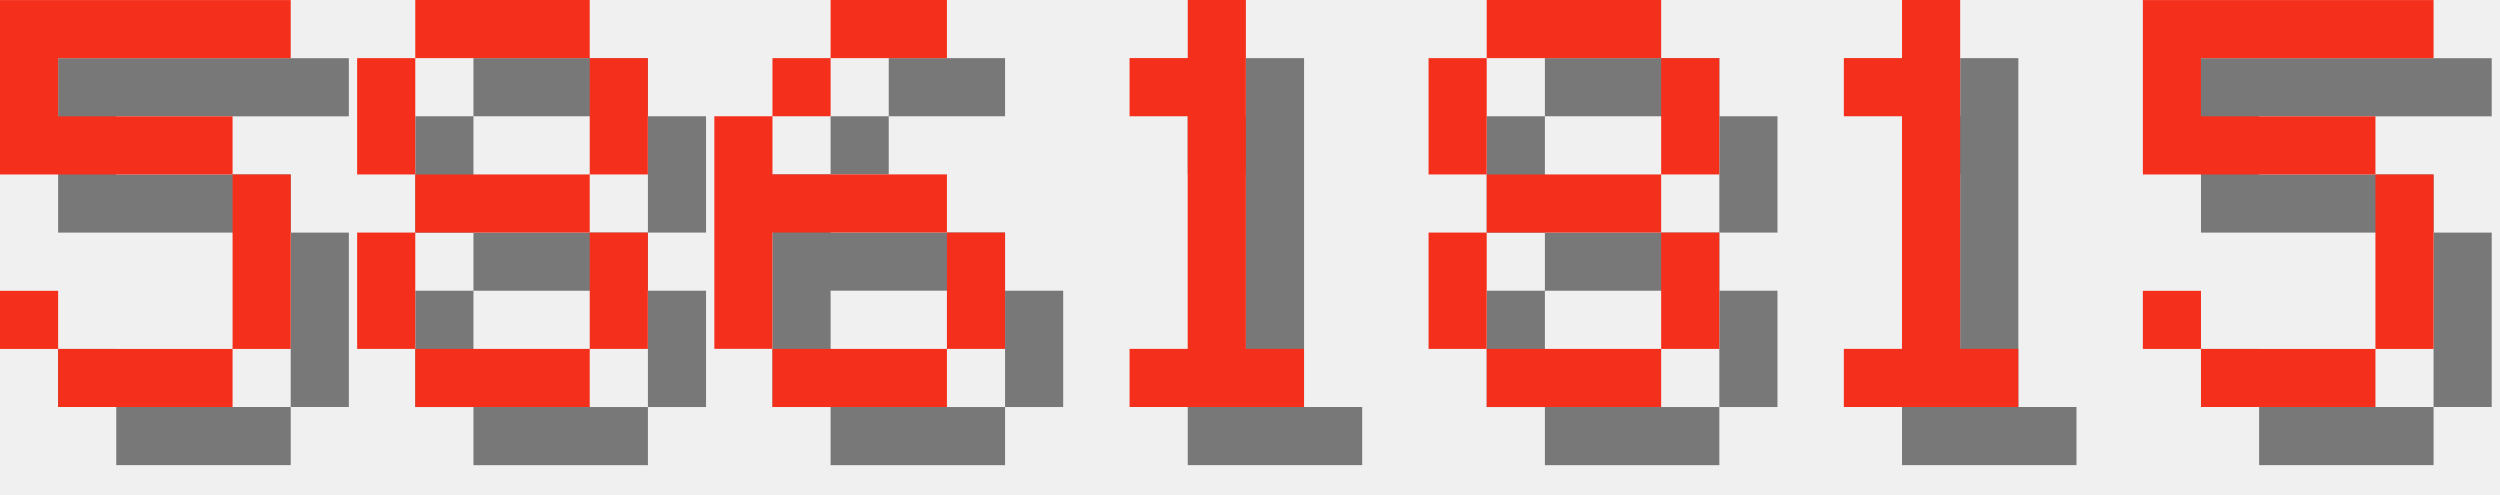
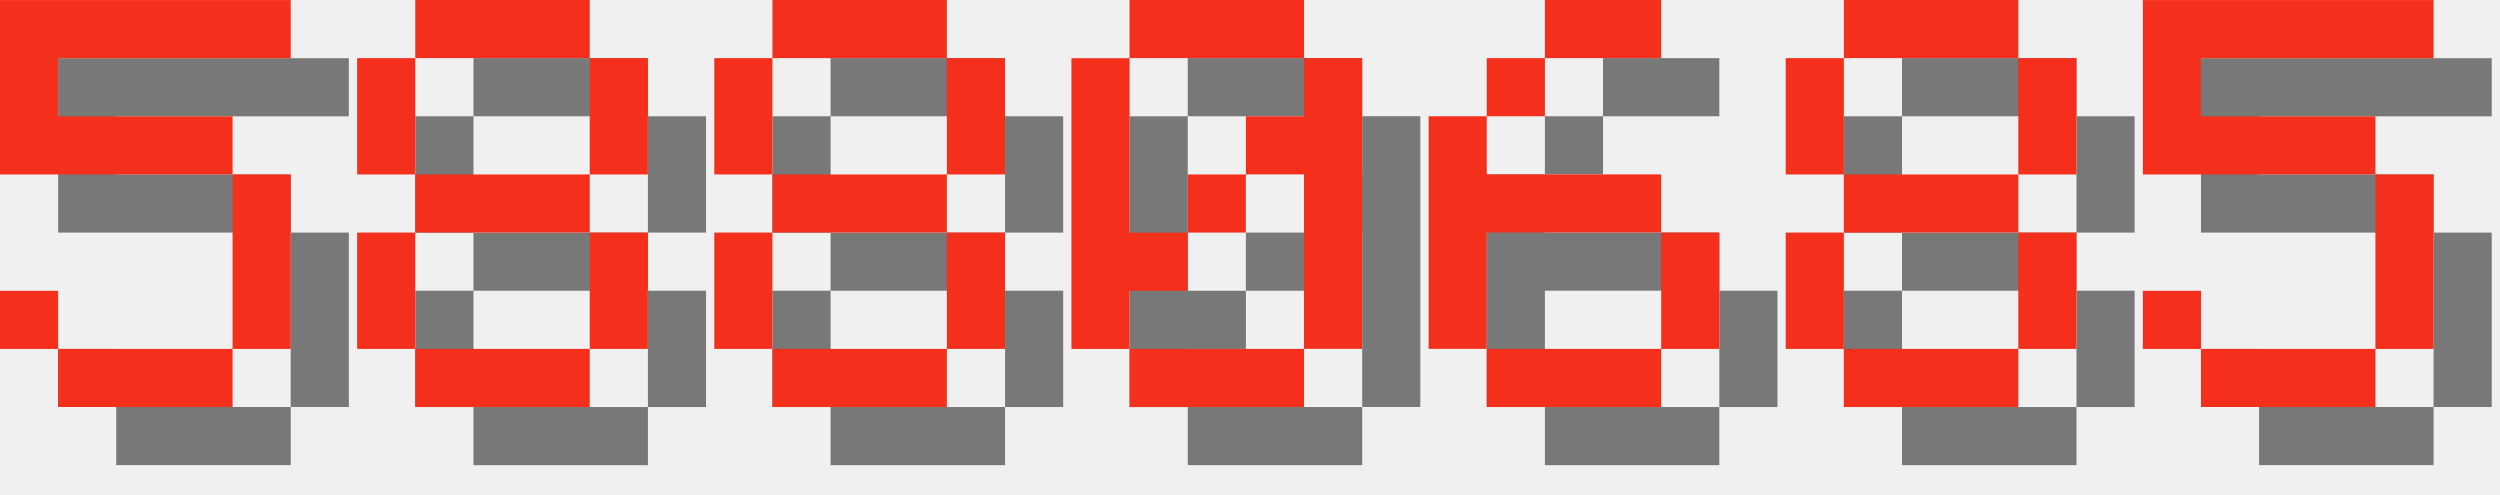
<svg xmlns="http://www.w3.org/2000/svg" version="1.1" width="182.0" height="36">
  <style>
        .text-foreground {
            fill: #F4301C;
        }
        .text-shadow {
            fill: #000000;
            fill-opacity: 0.5;
        }
    </style>
  <g class="digit" id="digit_5" transform="translate(0.0, 0), scale(4)">
    <path id="digit_5_shadow" class="text-shadow" d="m1.058 1.058v3.175h4.233v3.175h-3.175v-1.058h-1.058v1.058h1.058v1.058h3.175v-1.058h1.058v-3.175h-1.058v-1.058h-3.175v-1.058h4.233v-1.058h-5.292z" fill-opacity=".5" style="paint-order:stroke fill markers" />
    <path id="digit_5_fg" class="text-foreground" d="m0 0v3.175h4.233v3.175h-3.175v-1.058h-1.058v1.058h1.058v1.058h3.175v-1.058h1.058v-3.175h-1.058v-1.058h-3.175v-1.058h4.233v-1.058h-5.292z" fill="#fff" style="paint-order:stroke fill markers" />
  </g>
  <g class="digit" id="digit_8" transform="translate(26.0, 0), scale(4)">
    <path id="digit_8_shadow" class="text-shadow" d="m2.117 1.058v1.058h3.175v-1.058h-3.175zm3.175 1.058v2.117h1.058v-2.117h-1.058zm0 2.117h-3.175v1.058h3.175v-1.058zm0 1.058v2.117h1.058v-2.117h-1.058zm0 2.117h-3.175v1.058h3.175v-1.058zm-3.175 0v-2.117h-1.058v2.117h1.058zm0-3.175v-2.117h-1.058v2.117h1.058z" fill-opacity=".5" style="paint-order:stroke fill markers" />
    <path id="digit_8_fg" class="text-foreground" d="m1.058 0v1.058h3.175v-1.058h-3.175zm3.175 1.058v2.117h1.058v-2.117h-1.058zm0 2.117h-3.175v1.058h3.175v-1.058zm0 1.058v2.117h1.058v-2.117h-1.058zm0 2.117h-3.175v1.058h3.175v-1.058zm-3.175 0v-2.117h-1.058v2.117h1.058zm0-3.175v-2.117h-1.058v2.117h1.058z" fill="#fff" style="paint-order:stroke fill markers" />
  </g>
-   <g class="digit" id="digit_6" transform="translate(52.0, 0), scale(4)">
+   <g class="digit" id="digit_8" transform="translate(52.0, 0), scale(4)">
+     <path id="digit_8_shadow" class="text-shadow" d="m2.117 1.058v1.058h3.175v-1.058h-3.175zm3.175 1.058v2.117h1.058v-2.117h-1.058zm0 2.117h-3.175v1.058h3.175v-1.058zm0 1.058v2.117h1.058v-2.117h-1.058zm0 2.117h-3.175v1.058h3.175v-1.058zm-3.175 0v-2.117h-1.058v2.117h1.058zm0-3.175v-2.117h-1.058v2.117h1.058z" fill-opacity=".5" style="paint-order:stroke fill markers" />
+     <path id="digit_8_fg" class="text-foreground" d="m1.058 0v1.058h3.175v-1.058h-3.175zm3.175 1.058v2.117h1.058v-2.117h-1.058zm0 2.117h-3.175v1.058h3.175v-1.058zm0 1.058v2.117h1.058v-2.117h-1.058zm0 2.117h-3.175v1.058h3.175v-1.058zm-3.175 0v-2.117h-1.058v2.117h1.058zm0-3.175v-2.117h-1.058v2.117h1.058z" fill="#fff" style="paint-order:stroke fill markers" />
+   </g>
+   <g class="digit" id="digit_0" transform="translate(78.0, 0), scale(4)">
+     <path id="digit_0_shadow" class="text-shadow" d="m2.117 1.058v1.058h3.175v-1.058h-3.175zm3.175 1.058v1.058h-1.058v1.058h1.058v3.175h1.058v-5.292h-1.058zm0 5.292h-3.175v1.058h3.175v-1.058zm-3.175 0v-1.058h1.058v-1.058h-1.058v-3.175h-1.058v5.292h1.058zm1.058-2.117h1.058v-1.058h-1.058v1.058z" fill-opacity=".5" style="paint-order:stroke fill markers" />
+     <path id="digit_0_fg" class="text-foreground" d="m1.058 0v1.058h3.175v-1.058h-3.175zm3.175 1.058v1.058h-1.058v1.058h1.058v3.175h1.058v-5.292h-1.058zm0 5.292h-3.175v1.058h3.175v-1.058zm-3.175 0v-1.058h1.058v-1.058h-1.058v-3.175h-1.058v5.292h1.058zm1.058-2.117h1.058v-1.058h-1.058v1.058z" fill="#fff" style="paint-order:stroke fill markers" />
+   </g>
+   <g class="digit" id="digit_6" transform="translate(104.0, 0), scale(4)">
    <path id="digit_6_shadow" class="text-shadow" d="m3.175 1.058v1.058h2.117v-1.058h-2.117zm0 1.058h-1.058v1.058h1.058v-1.058zm-1.058 1.058h-1.058v4.233h1.058v-2.117h3.175v-1.058h-3.175v-1.058zm3.175 2.117v2.117h1.058v-2.117h-1.058zm0 2.117h-3.175v1.058h3.175v-1.058z" fill-opacity=".5" style="paint-order:stroke fill markers" />
    <path id="digit_6_fg" class="text-foreground" d="m2.117 0v1.058h2.117v-1.058h-2.117zm0 1.058h-1.058v1.058h1.058v-1.058zm-1.058 1.058h-1.058v4.233h1.058v-2.117h3.175v-1.058h-3.175v-1.058zm3.175 2.117v2.117h1.058v-2.117h-1.058zm0 2.117h-3.175v1.058h3.175v-1.058z" fill="#fff" style="paint-order:stroke fill markers" />
  </g>
-   <g class="digit" id="digit_1" transform="translate(78.0, 0), scale(4)">
-     <path id="digit_1_shadow" class="text-shadow" d="m2.117 2.117v1.058h1.058v4.233h-1.058v1.058h3.175v-1.058h-1.058v-6.35h-1.058v1.058h-1.058z" fill-opacity=".5" style="paint-order:stroke fill markers" />
-     <path id="digit_1_fg" class="text-foreground" d="m1.058 1.058v1.058h1.058v4.233h-1.058v1.058h3.175v-1.058h-1.058v-6.35h-1.058v1.058h-1.058z" fill="#fff" style="paint-order:stroke fill markers" />
-   </g>
-   <g class="digit" id="digit_8" transform="translate(104.0, 0), scale(4)">
+   <g class="digit" id="digit_8" transform="translate(130.0, 0), scale(4)">
    <path id="digit_8_shadow" class="text-shadow" d="m2.117 1.058v1.058h3.175v-1.058h-3.175zm3.175 1.058v2.117h1.058v-2.117h-1.058zm0 2.117h-3.175v1.058h3.175v-1.058zm0 1.058v2.117h1.058v-2.117h-1.058zm0 2.117h-3.175v1.058h3.175v-1.058zm-3.175 0v-2.117h-1.058v2.117h1.058zm0-3.175v-2.117h-1.058v2.117h1.058z" fill-opacity=".5" style="paint-order:stroke fill markers" />
    <path id="digit_8_fg" class="text-foreground" d="m1.058 0v1.058h3.175v-1.058h-3.175zm3.175 1.058v2.117h1.058v-2.117h-1.058zm0 2.117h-3.175v1.058h3.175v-1.058zm0 1.058v2.117h1.058v-2.117h-1.058zm0 2.117h-3.175v1.058h3.175v-1.058zm-3.175 0v-2.117h-1.058v2.117h1.058zm0-3.175v-2.117h-1.058v2.117h1.058z" fill="#fff" style="paint-order:stroke fill markers" />
-   </g>
-   <g class="digit" id="digit_1" transform="translate(130.0, 0), scale(4)">
-     <path id="digit_1_shadow" class="text-shadow" d="m2.117 2.117v1.058h1.058v4.233h-1.058v1.058h3.175v-1.058h-1.058v-6.35h-1.058v1.058h-1.058z" fill-opacity=".5" style="paint-order:stroke fill markers" />
-     <path id="digit_1_fg" class="text-foreground" d="m1.058 1.058v1.058h1.058v4.233h-1.058v1.058h3.175v-1.058h-1.058v-6.35h-1.058v1.058h-1.058z" fill="#fff" style="paint-order:stroke fill markers" />
  </g>
  <g class="digit" id="digit_5" transform="translate(156.0, 0), scale(4)">
    <path id="digit_5_shadow" class="text-shadow" d="m1.058 1.058v3.175h4.233v3.175h-3.175v-1.058h-1.058v1.058h1.058v1.058h3.175v-1.058h1.058v-3.175h-1.058v-1.058h-3.175v-1.058h4.233v-1.058h-5.292z" fill-opacity=".5" style="paint-order:stroke fill markers" />
    <path id="digit_5_fg" class="text-foreground" d="m0 0v3.175h4.233v3.175h-3.175v-1.058h-1.058v1.058h1.058v1.058h3.175v-1.058h1.058v-3.175h-1.058v-1.058h-3.175v-1.058h4.233v-1.058h-5.292z" fill="#fff" style="paint-order:stroke fill markers" />
  </g>
</svg>
